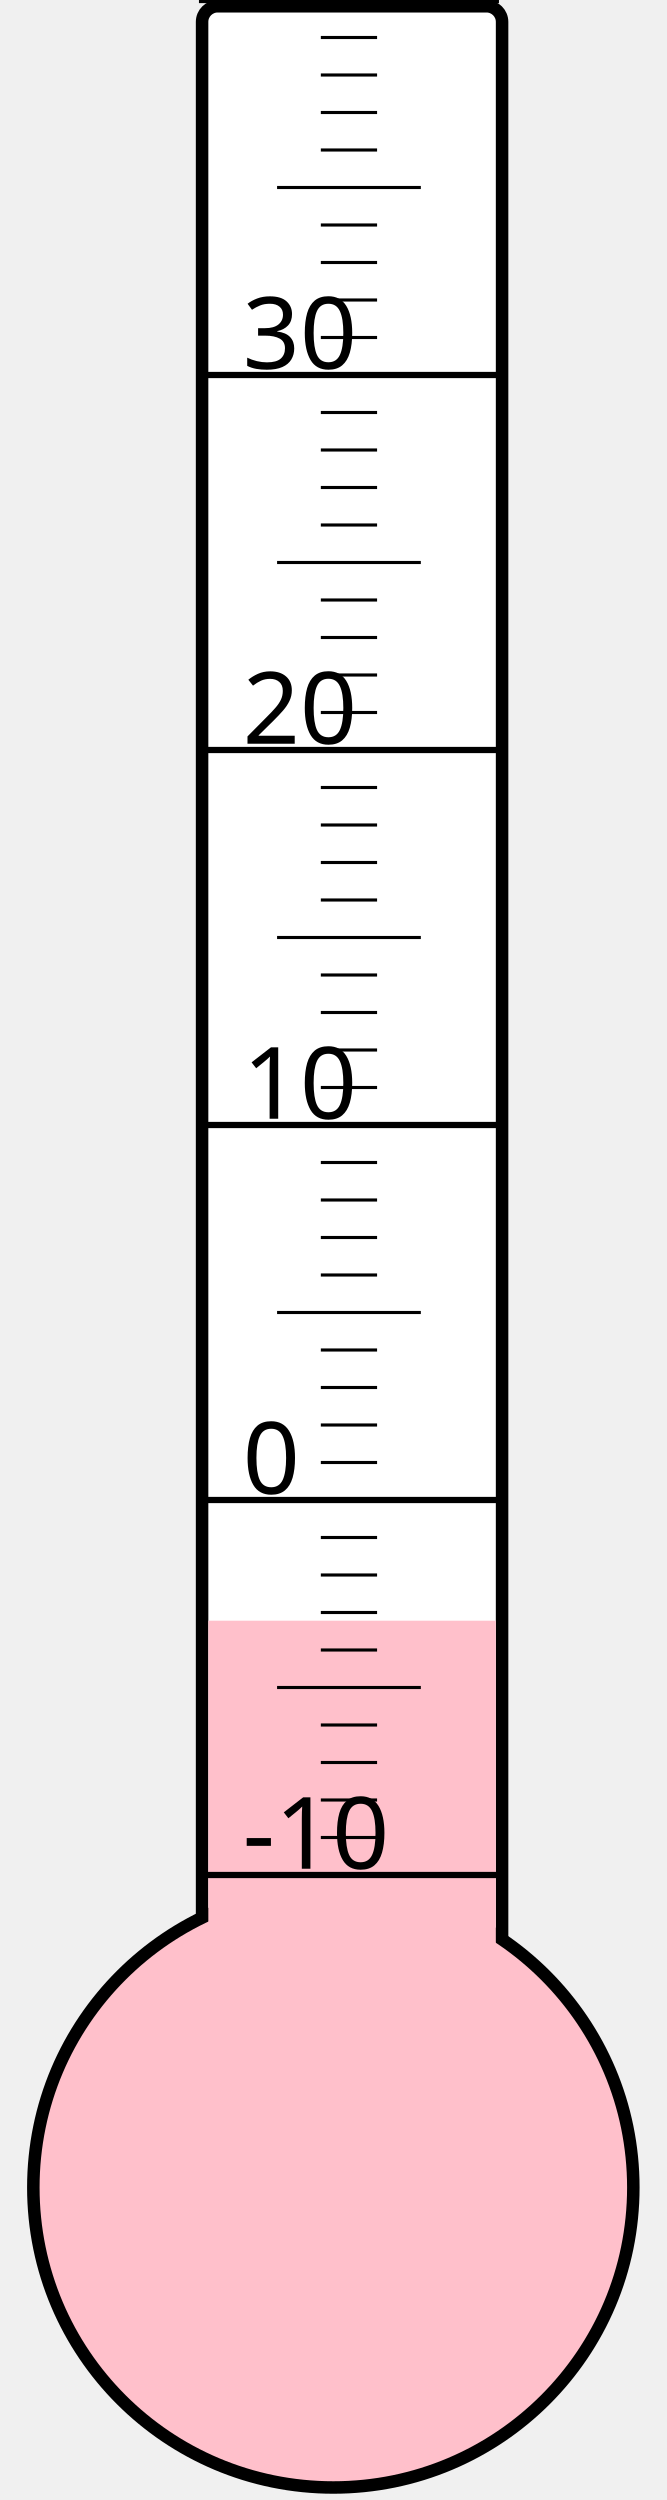
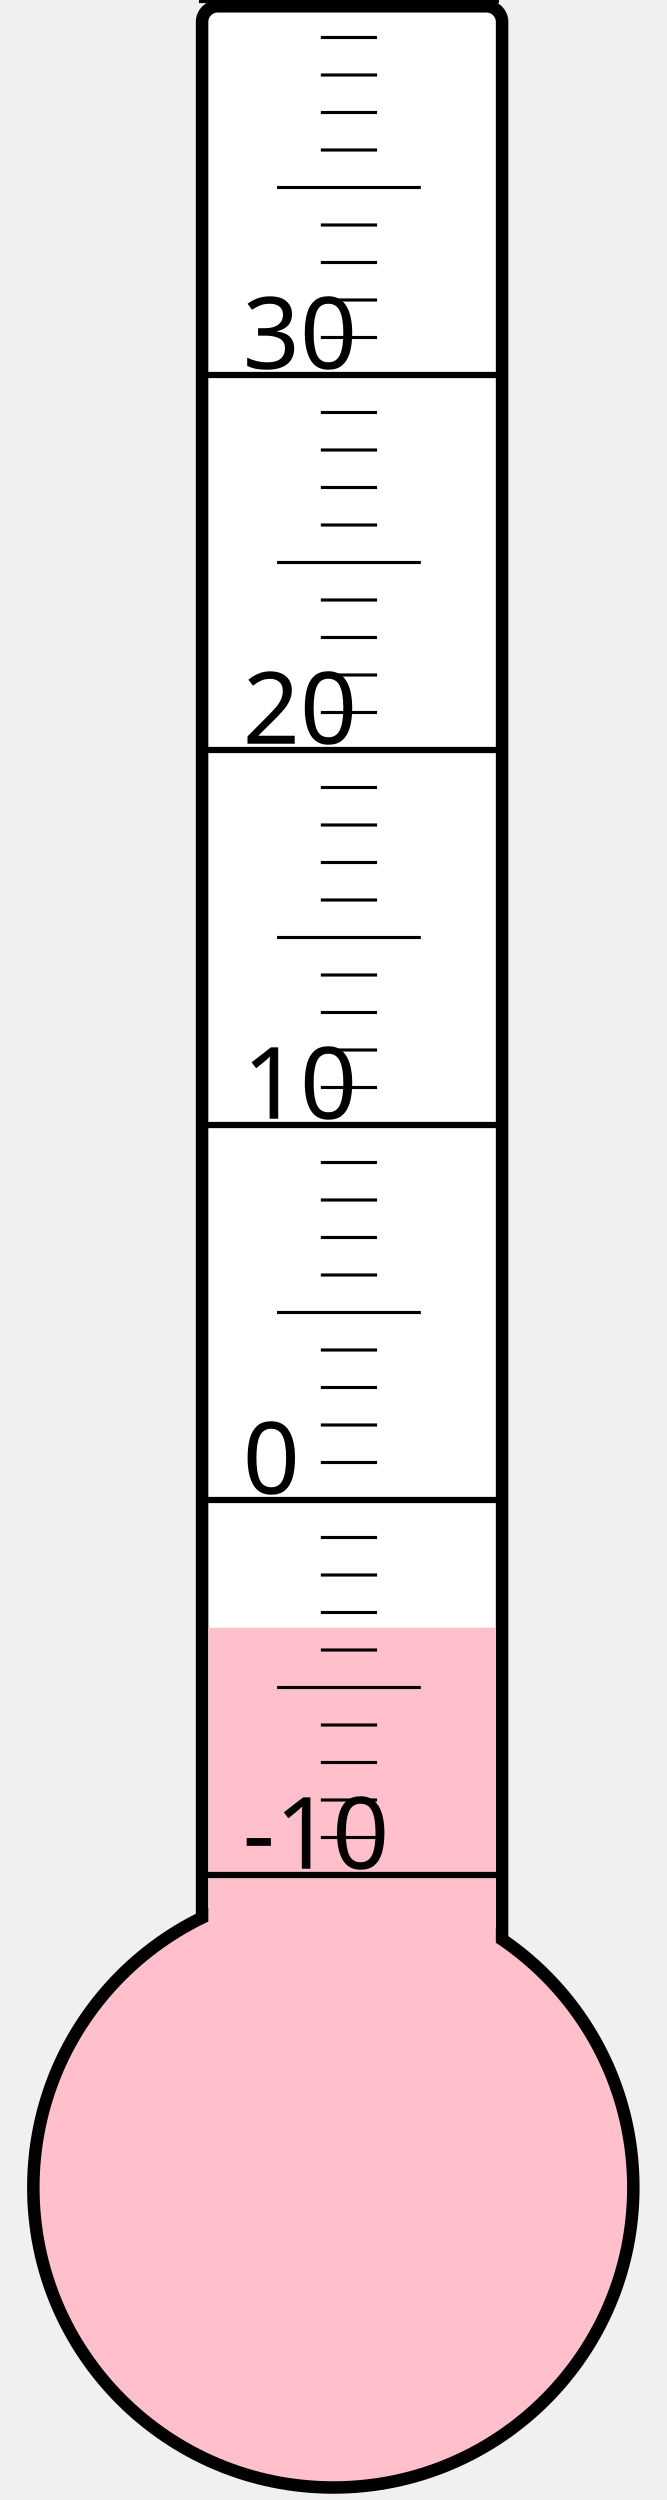
<svg xmlns="http://www.w3.org/2000/svg" width="40px" height="150px" viewBox="0 0 200 800">
  <rect width="200" height="800" x="0" y="0" style="fill: #ffffeb; fill-opacity: 0;" />
  <rect width="96" height="680" x="58" y="2" rx="5" ry="5" style="fill: white; fill-opacity: 1; stroke: black; stroke-width: 4;" />
  <circle cx="100" cy="700" r="96" style="fill: pink; stroke: black; stroke-width: 4;" />
-   <rect width="92" height="181.375" x="60" y="518.625" style="fill: pink; fill-opacity: 1; stroke-width: 0;" />
+   <rect width="92" height="179.125" x="60" y="520.875" style="fill: pink; fill-opacity: 1; stroke-width: 0;" />
  <text x="71" y="598" style="font-family: sans-serif; font-size: 24pt;">-10</text>
  <text x="71" y="478" style="font-family: sans-serif; font-size: 24pt;">0</text>
  <text x="71" y="358" style="font-family: sans-serif; font-size: 24pt;">10</text>
  <text x="71" y="238" style="font-family: sans-serif; font-size: 24pt;">20</text>
  <text x="71" y="118" style="font-family: sans-serif; font-size: 24pt;">30</text>
  <g style="stroke: black;">
    <line x1="57" y1="600" x2="153" y2="600" style="stroke-width: 2;" />
    <line x1="96" y1="588" x2="114" y2="588" style="stroke-width: 1;" />
    <line x1="96" y1="576" x2="114" y2="576" style="stroke-width: 1;" />
    <line x1="96" y1="564" x2="114" y2="564" style="stroke-width: 1;" />
    <line x1="96" y1="552" x2="114" y2="552" style="stroke-width: 1;" />
    <line x1="82" y1="540" x2="128" y2="540" style="stroke-width: 1;" />
    <line x1="96" y1="528" x2="114" y2="528" style="stroke-width: 1;" />
    <line x1="96" y1="516" x2="114" y2="516" style="stroke-width: 1;" />
    <line x1="96" y1="504" x2="114" y2="504" style="stroke-width: 1;" />
    <line x1="96" y1="492" x2="114" y2="492" style="stroke-width: 1;" />
    <line x1="57" y1="480" x2="153" y2="480" style="stroke-width: 2;" />
    <line x1="96" y1="468" x2="114" y2="468" style="stroke-width: 1;" />
    <line x1="96" y1="456" x2="114" y2="456" style="stroke-width: 1;" />
    <line x1="96" y1="444" x2="114" y2="444" style="stroke-width: 1;" />
    <line x1="96" y1="432" x2="114" y2="432" style="stroke-width: 1;" />
    <line x1="82" y1="420" x2="128" y2="420" style="stroke-width: 1;" />
    <line x1="96" y1="408" x2="114" y2="408" style="stroke-width: 1;" />
    <line x1="96" y1="396" x2="114" y2="396" style="stroke-width: 1;" />
    <line x1="96" y1="384" x2="114" y2="384" style="stroke-width: 1;" />
    <line x1="96" y1="372" x2="114" y2="372" style="stroke-width: 1;" />
    <line x1="57" y1="360" x2="153" y2="360" style="stroke-width: 2;" />
    <line x1="96" y1="348" x2="114" y2="348" style="stroke-width: 1;" />
    <line x1="96" y1="336" x2="114" y2="336" style="stroke-width: 1;" />
    <line x1="96" y1="324" x2="114" y2="324" style="stroke-width: 1;" />
    <line x1="96" y1="312" x2="114" y2="312" style="stroke-width: 1;" />
    <line x1="82" y1="300" x2="128" y2="300" style="stroke-width: 1;" />
    <line x1="96" y1="288" x2="114" y2="288" style="stroke-width: 1;" />
    <line x1="96" y1="276" x2="114" y2="276" style="stroke-width: 1;" />
    <line x1="96" y1="264" x2="114" y2="264" style="stroke-width: 1;" />
    <line x1="96" y1="252" x2="114" y2="252" style="stroke-width: 1;" />
    <line x1="57" y1="240" x2="153" y2="240" style="stroke-width: 2;" />
    <line x1="96" y1="228" x2="114" y2="228" style="stroke-width: 1;" />
    <line x1="96" y1="216" x2="114" y2="216" style="stroke-width: 1;" />
    <line x1="96" y1="204" x2="114" y2="204" style="stroke-width: 1;" />
    <line x1="96" y1="192" x2="114" y2="192" style="stroke-width: 1;" />
    <line x1="82" y1="180" x2="128" y2="180" style="stroke-width: 1;" />
    <line x1="96" y1="168" x2="114" y2="168" style="stroke-width: 1;" />
    <line x1="96" y1="156" x2="114" y2="156" style="stroke-width: 1;" />
    <line x1="96" y1="144" x2="114" y2="144" style="stroke-width: 1;" />
    <line x1="96" y1="132" x2="114" y2="132" style="stroke-width: 1;" />
    <line x1="57" y1="120" x2="153" y2="120" style="stroke-width: 2;" />
    <line x1="96" y1="108" x2="114" y2="108" style="stroke-width: 1;" />
    <line x1="96" y1="96" x2="114" y2="96" style="stroke-width: 1;" />
    <line x1="96" y1="84" x2="114" y2="84" style="stroke-width: 1;" />
    <line x1="96" y1="72" x2="114" y2="72" style="stroke-width: 1;" />
    <line x1="82" y1="60" x2="128" y2="60" style="stroke-width: 1;" />
    <line x1="96" y1="48" x2="114" y2="48" style="stroke-width: 1;" />
    <line x1="96" y1="36" x2="114" y2="36" style="stroke-width: 1;" />
    <line x1="96" y1="24" x2="114" y2="24" style="stroke-width: 1;" />
    <line x1="96" y1="12" x2="114" y2="12" style="stroke-width: 1;" />
    <line x1="57" y1="0" x2="153" y2="0" style="stroke-width: 2;" />
  </g>
</svg>
